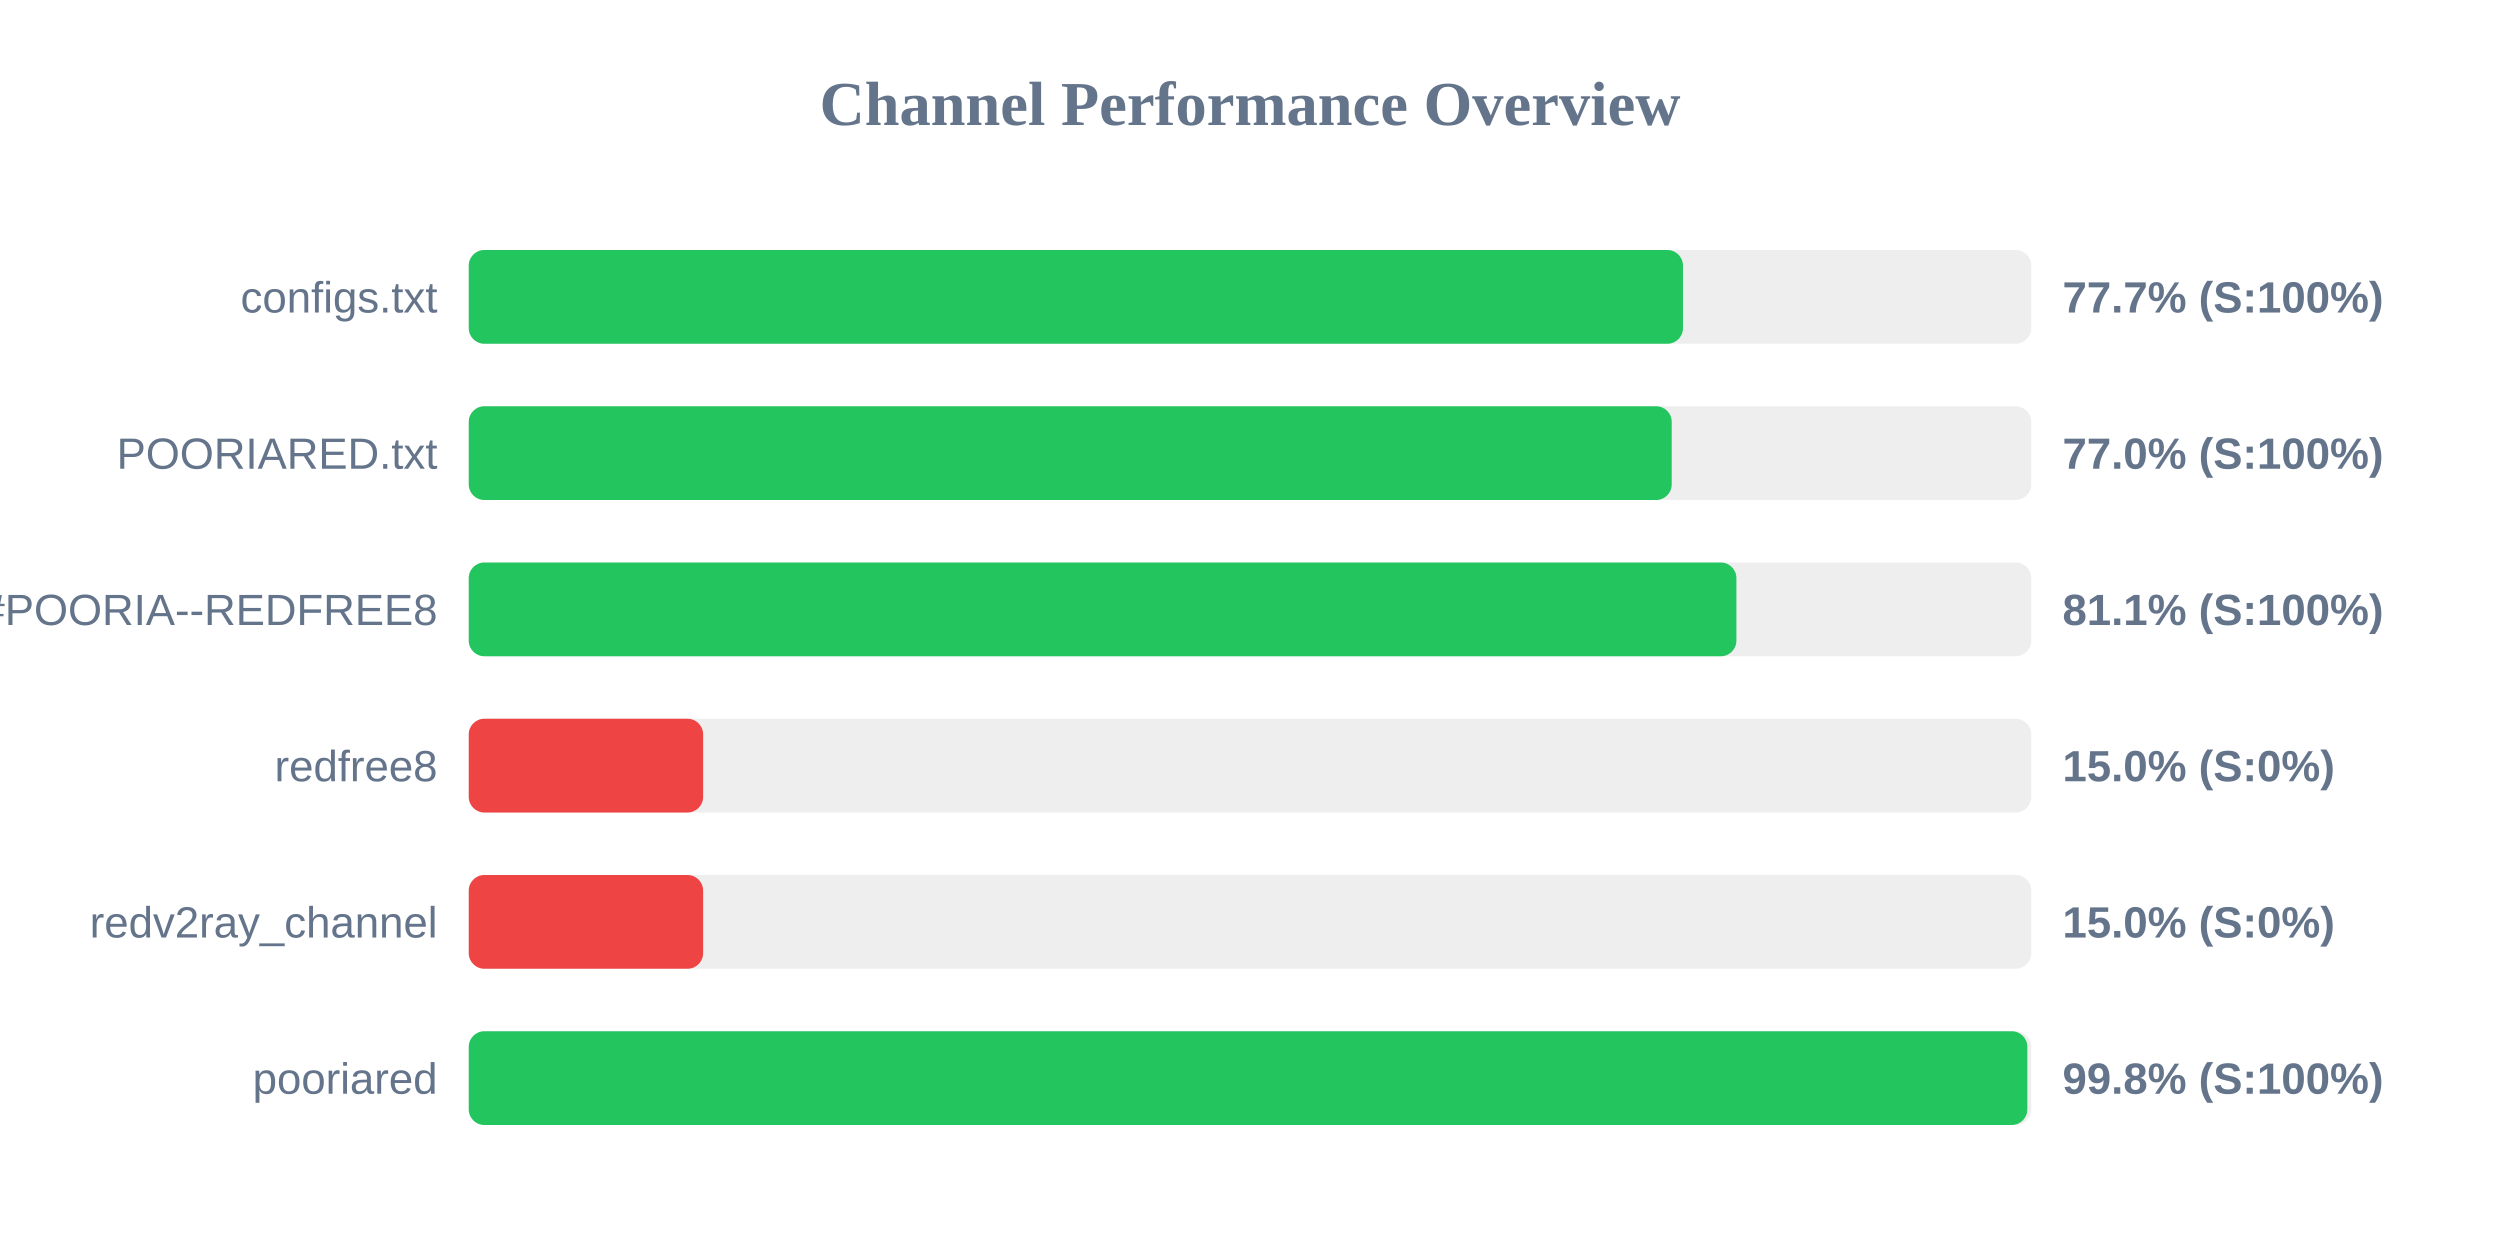
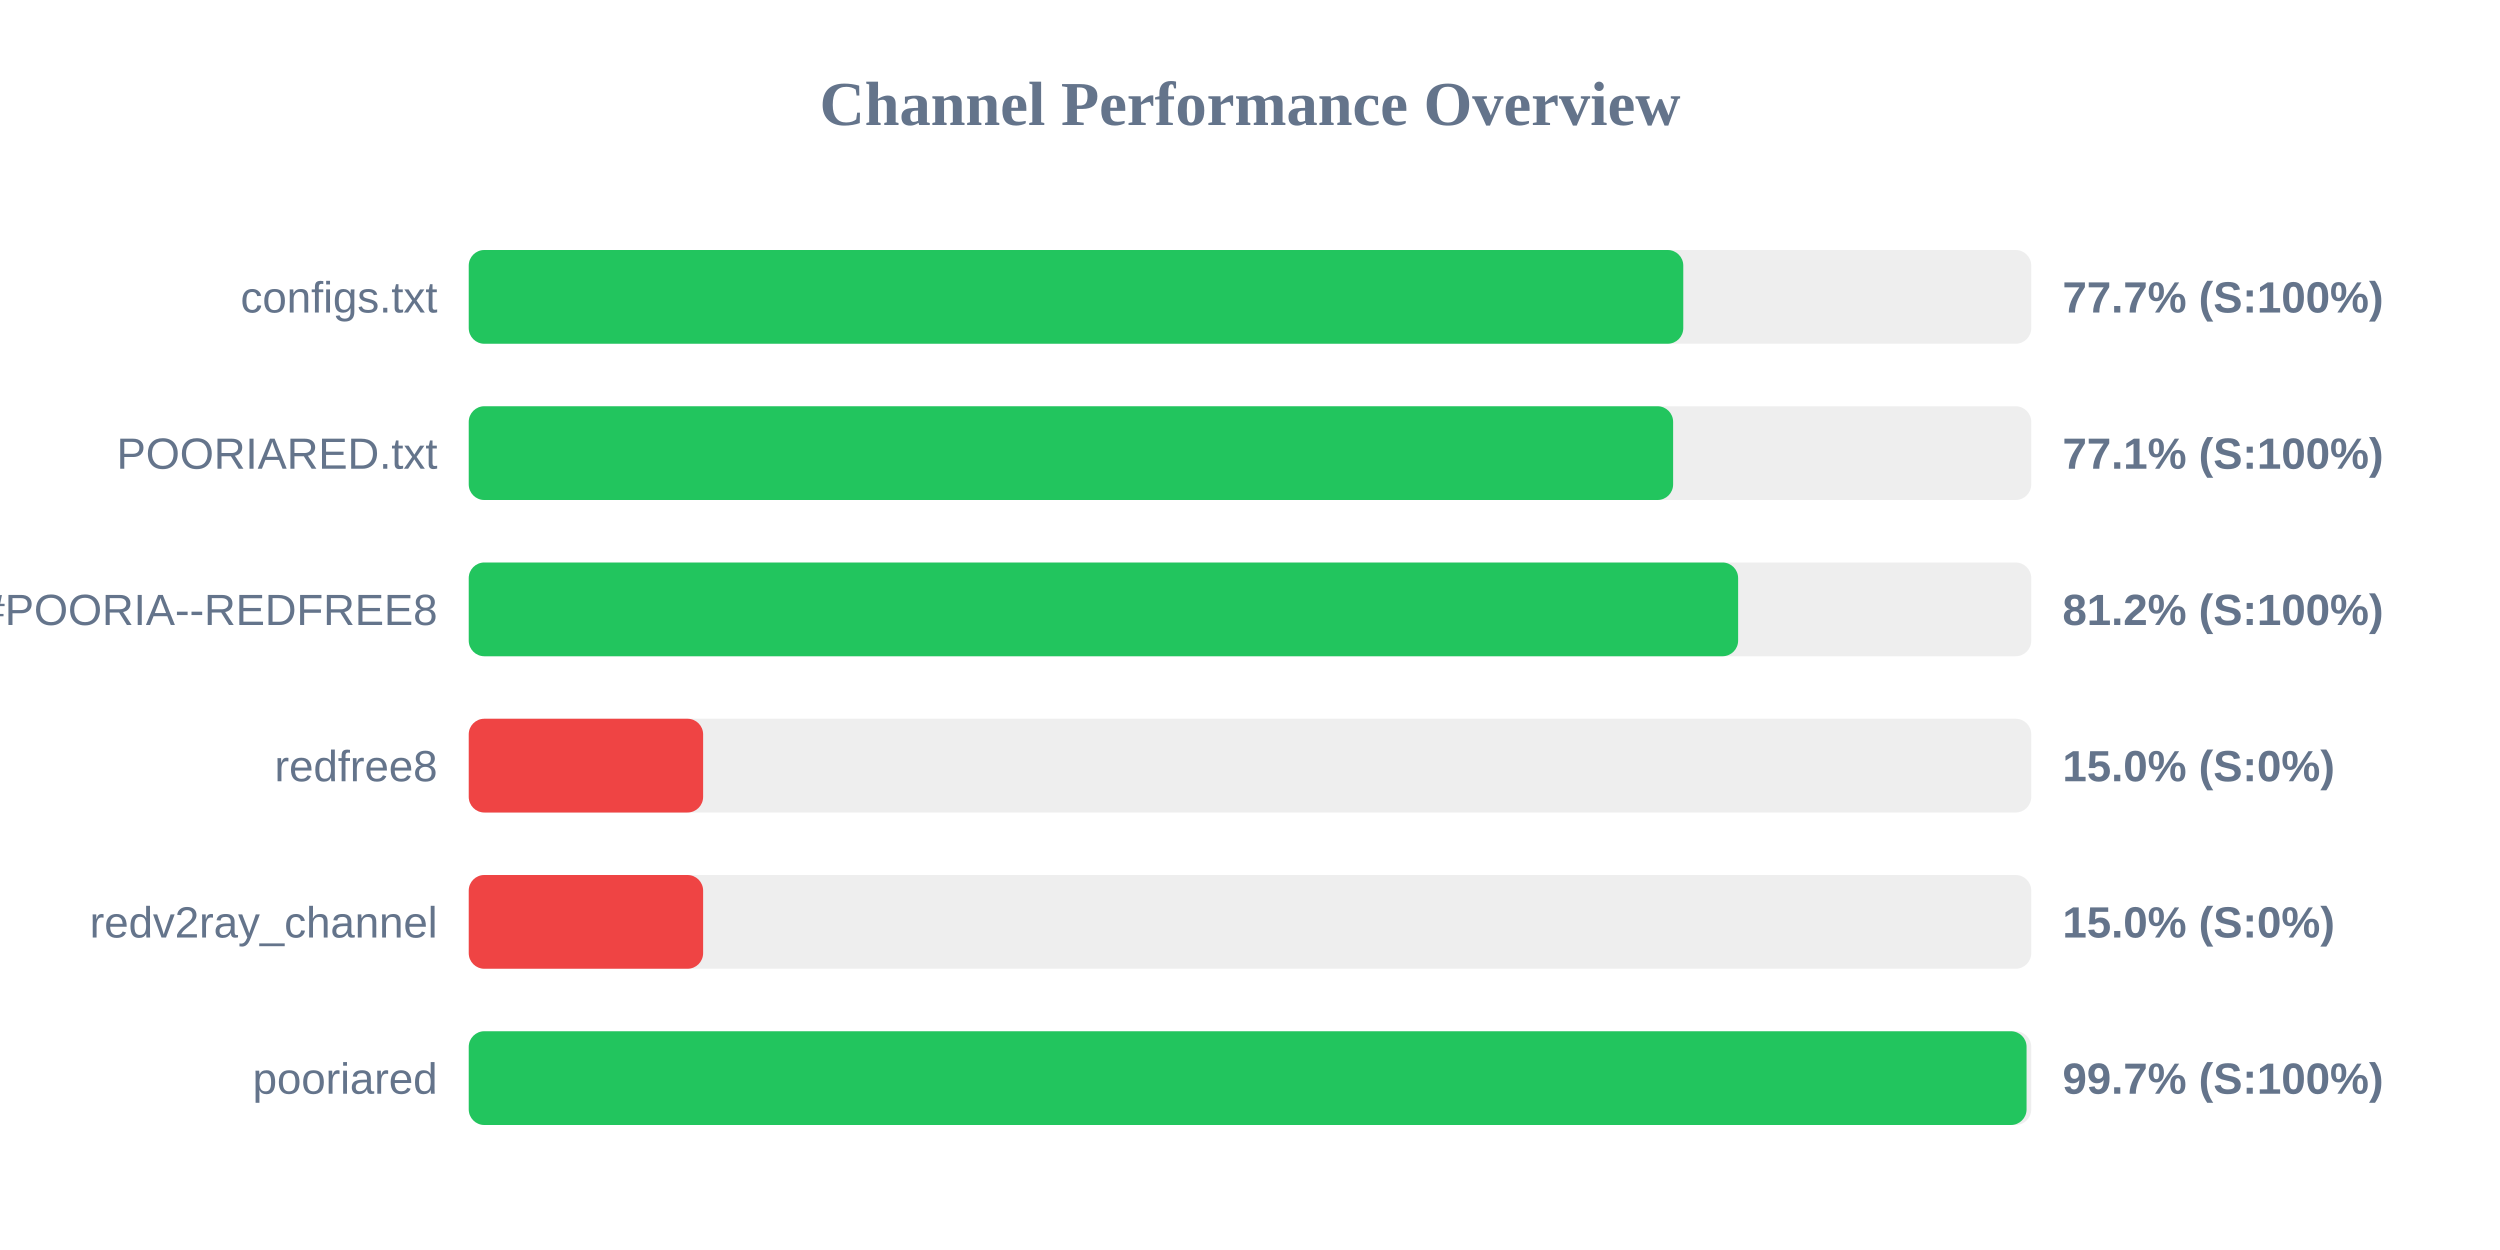
<svg xmlns="http://www.w3.org/2000/svg" width="800" height="400" version="1.1">
  <style>
        .row { font: 14px Arial; fill: #64748b; }
        .score { font: bold 14px Arial; fill: #64748b; }
    </style>
  <text x="400" y="40" text-anchor="middle" font-size="20px" font-weight="bold" fill="#64748b">Channel Performance Overview</text>
  <rect x="150" y="80" width="500" height="30" fill="#eee" rx="5" />
-   <rect x="150" y="80" width="388.55" height="30" fill="#22c55e" rx="5" />
+   <rect x="150" y="80" width="388.65" height="30" fill="#22c55e" rx="5" />
  <text x="140" y="100" text-anchor="end" class="row">configs.txt</text>
  <text x="660" y="100" text-anchor="start" class="score">77.7% (S:100%)</text>
  <rect x="150" y="130" width="500" height="30" fill="#eee" rx="5" />
-   <rect x="150" y="130" width="384.95" height="30" fill="#22c55e" rx="5" />
+   <rect x="150" y="130" width="385.4" height="30" fill="#22c55e" rx="5" />
  <text x="140" y="150" text-anchor="end" class="row">POORIARED.txt</text>
-   <text x="660" y="150" text-anchor="start" class="score">77.0% (S:100%)</text>
+   <text x="660" y="150" text-anchor="start" class="score">77.1% (S:100%)</text>
  <rect x="150" y="180" width="500" height="30" fill="#eee" rx="5" />
-   <rect x="150" y="180" width="405.65" height="30" fill="#22c55e" rx="5" />
+   <rect x="150" y="180" width="406.2" height="30" fill="#22c55e" rx="5" />
  <text x="140" y="200" text-anchor="end" class="row">POORIA--REDFREE8.txt#POORIA--REDFREE8</text>
-   <text x="660" y="200" text-anchor="start" class="score">81.1% (S:100%)</text>
+   <text x="660" y="200" text-anchor="start" class="score">81.2% (S:100%)</text>
  <rect x="150" y="230" width="500" height="30" fill="#eee" rx="5" />
  <rect x="150" y="230" width="75.0" height="30" fill="#ef4444" rx="5" />
  <text x="140" y="250" text-anchor="end" class="row">redfree8</text>
  <text x="660" y="250" text-anchor="start" class="score">15.0% (S:0%)</text>
  <rect x="150" y="280" width="500" height="30" fill="#eee" rx="5" />
  <rect x="150" y="280" width="75.0" height="30" fill="#ef4444" rx="5" />
  <text x="140" y="300" text-anchor="end" class="row">redv2ray_channel</text>
  <text x="660" y="300" text-anchor="start" class="score">15.0% (S:0%)</text>
  <rect x="150" y="330" width="500" height="30" fill="#eee" rx="5" />
-   <rect x="150" y="330" width="498.75" height="30" fill="#22c55e" rx="5" />
+   <rect x="150" y="330" width="498.5" height="30" fill="#22c55e" rx="5" />
  <text x="140" y="350" text-anchor="end" class="row">pooriared</text>
-   <text x="660" y="350" text-anchor="start" class="score">99.8% (S:100%)</text>
+   <text x="660" y="350" text-anchor="start" class="score">99.7% (S:100%)</text>
</svg>
